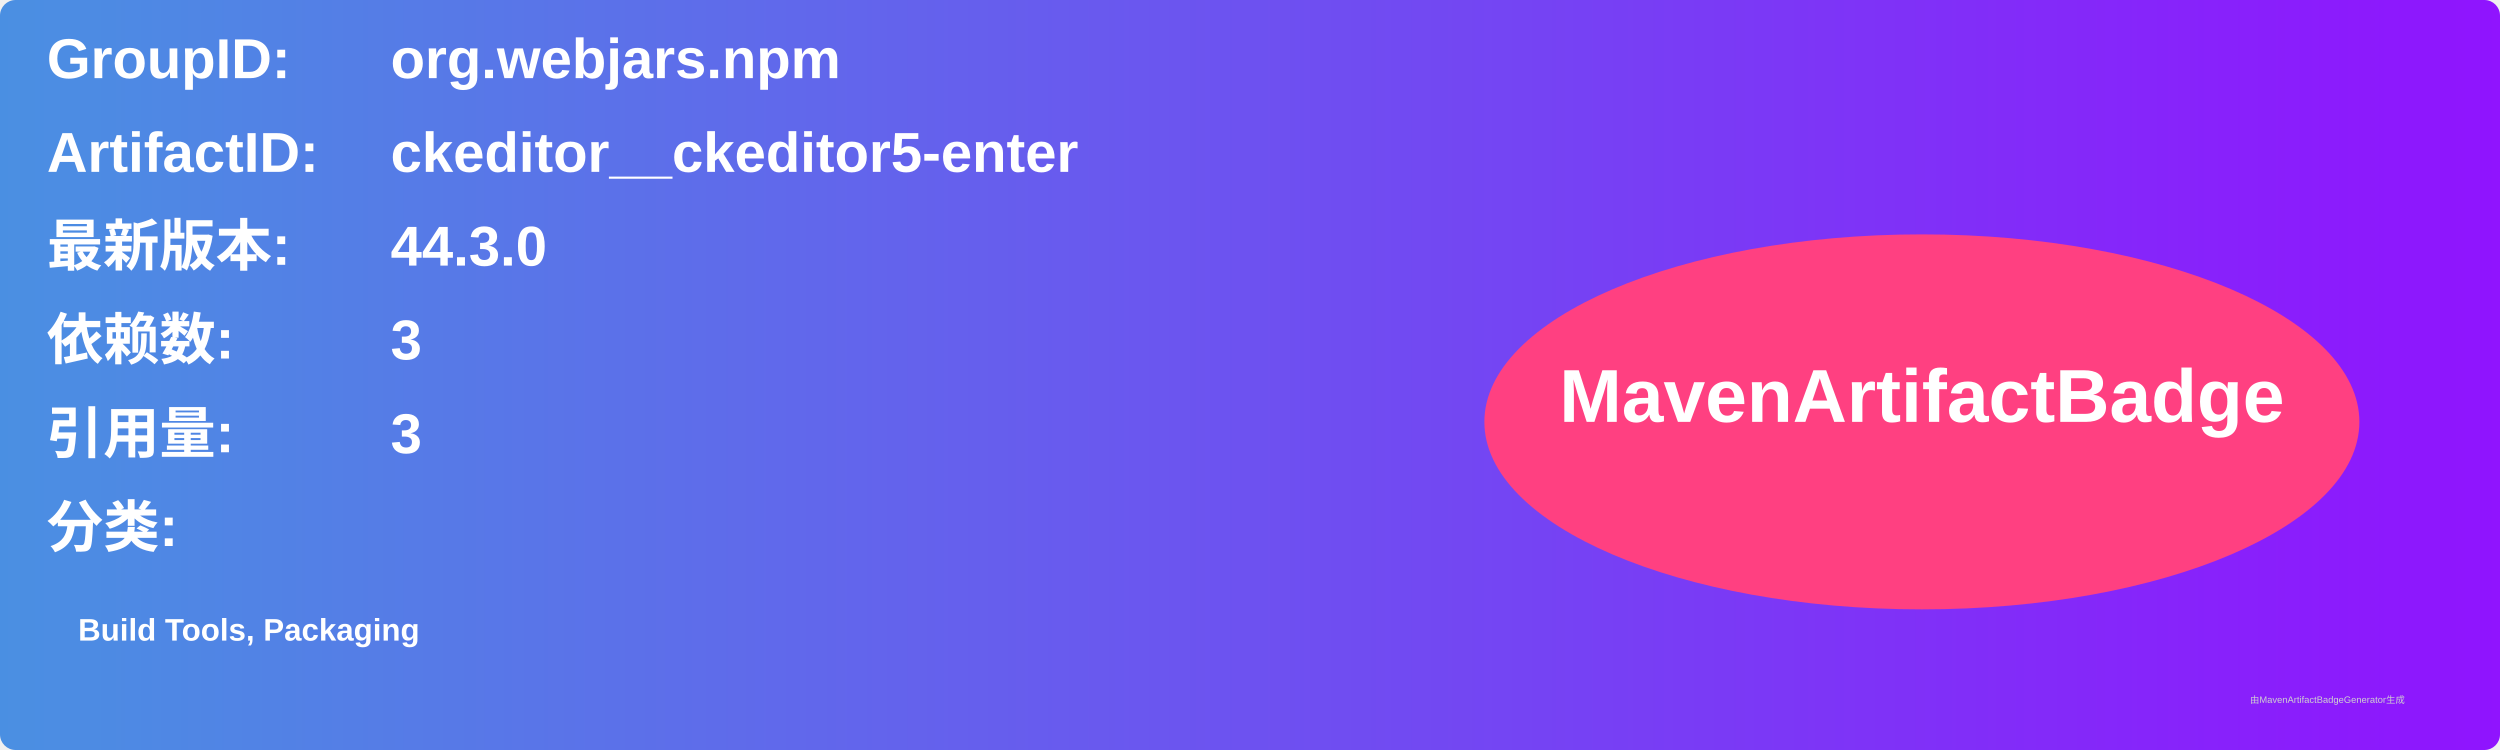
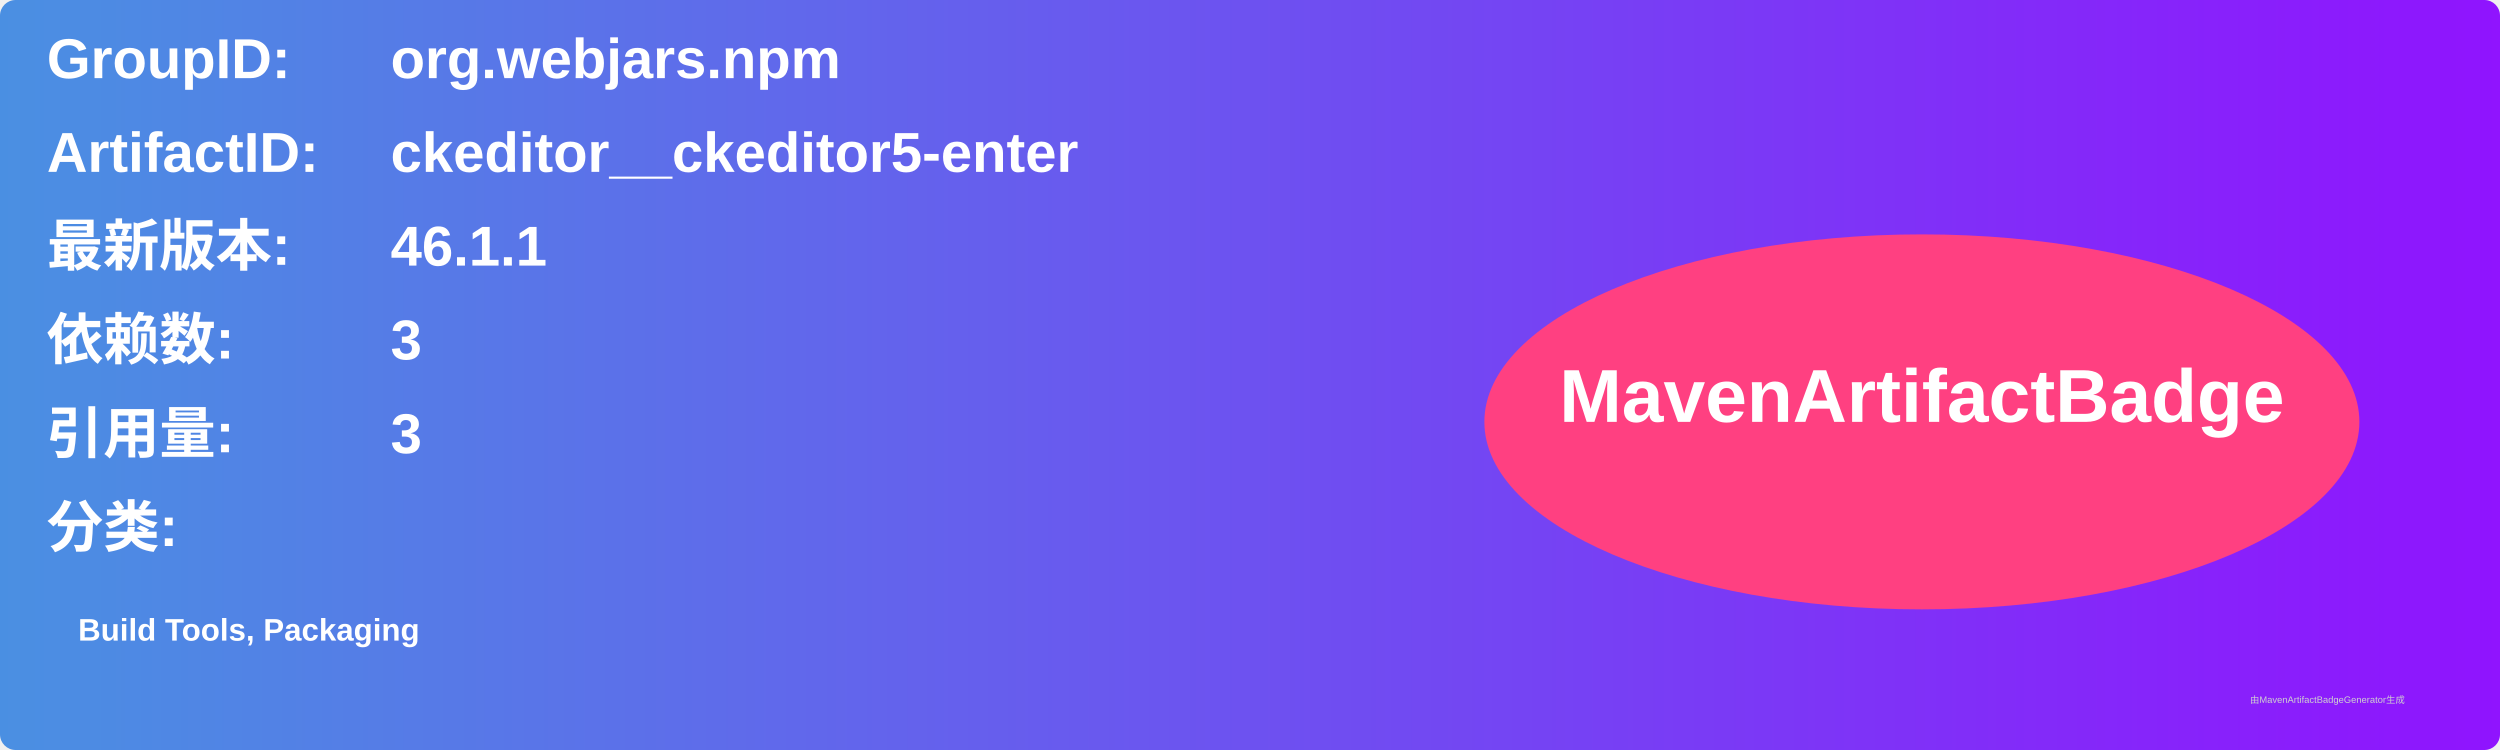
<svg xmlns="http://www.w3.org/2000/svg" width="800" height="240" viewBox="0 0 800 240">
  <linearGradient id="grad" x1="0%" y1="0%" x2="100%" y2="0%">
    <stop offset="0%" stop-color="#4a90e2" />
    <stop offset="100%" stop-color="#9013fe" />
  </linearGradient>
  <rect width="100%" height="100%" rx="5" ry="5" fill="url(#grad)" />
  <g transform="translate(15, 15)">
    <text x="0" y="10" font-family="Arial" font-size="18" fill="white" font-weight="bold" width="260">GroupID:</text>
    <text x="110" y="10" font-family="Arial" font-size="18" fill="white" font-weight="bold" width="460">org.webjars.npm</text>
    <text x="0" y="40" font-family="Arial" font-size="18" fill="white" font-weight="bold" width="260">ArtifactID:</text>
    <text x="110" y="40" font-family="Arial" font-size="18" fill="white" font-weight="bold" width="460">ckeditor__ckeditor5-enter</text>
    <text x="0" y="70" font-family="Arial" font-size="18" fill="white" font-weight="bold">最新版本:</text>
    <text x="110" y="70" font-family="Arial" font-size="18" fill="white" font-weight="bold">
-       <tspan font-weight="bold">44.3.0</tspan>
+       <tspan font-weight="bold">46.1.1</tspan>
    </text>
    <text x="0" y="100" font-family="Arial" font-size="18" fill="white" font-weight="bold">依赖数: </text>
    <text x="110" y="100" font-family="Arial" font-size="18" fill="white">
      <tspan font-weight="bold">3</tspan>
    </text>
    <text x="0" y="130" font-family="Arial" font-size="18" fill="white" font-weight="bold">引用量: </text>
    <text x="110" y="130" font-family="Arial" font-size="18" fill="white">
      <tspan font-weight="bold">3</tspan>
    </text>
    <text x="0" y="160" font-family="Arial" font-size="18" fill="white" font-weight="bold">分类:</text>
    <text x="10" y="190" font-family="Arial" font-size="10" fill="white">
      <tspan font-weight="bold">Build Tools, Packaging</tspan>
    </text>
    <ellipse cx="600" cy="120" rx="140" ry="60" fill="#ff4081" />
    <text x="600" y="120" text-anchor="middle" font-family="Arial" font-size="24" fill="white" font-weight="bold">MavenArtifactBadge</text>
  </g>
  <text x="720" y="225" font-family="Arial" font-size="3" fill="#d0d0d0">由MavenArtifactBadgeGenerator生成</text>
</svg>
